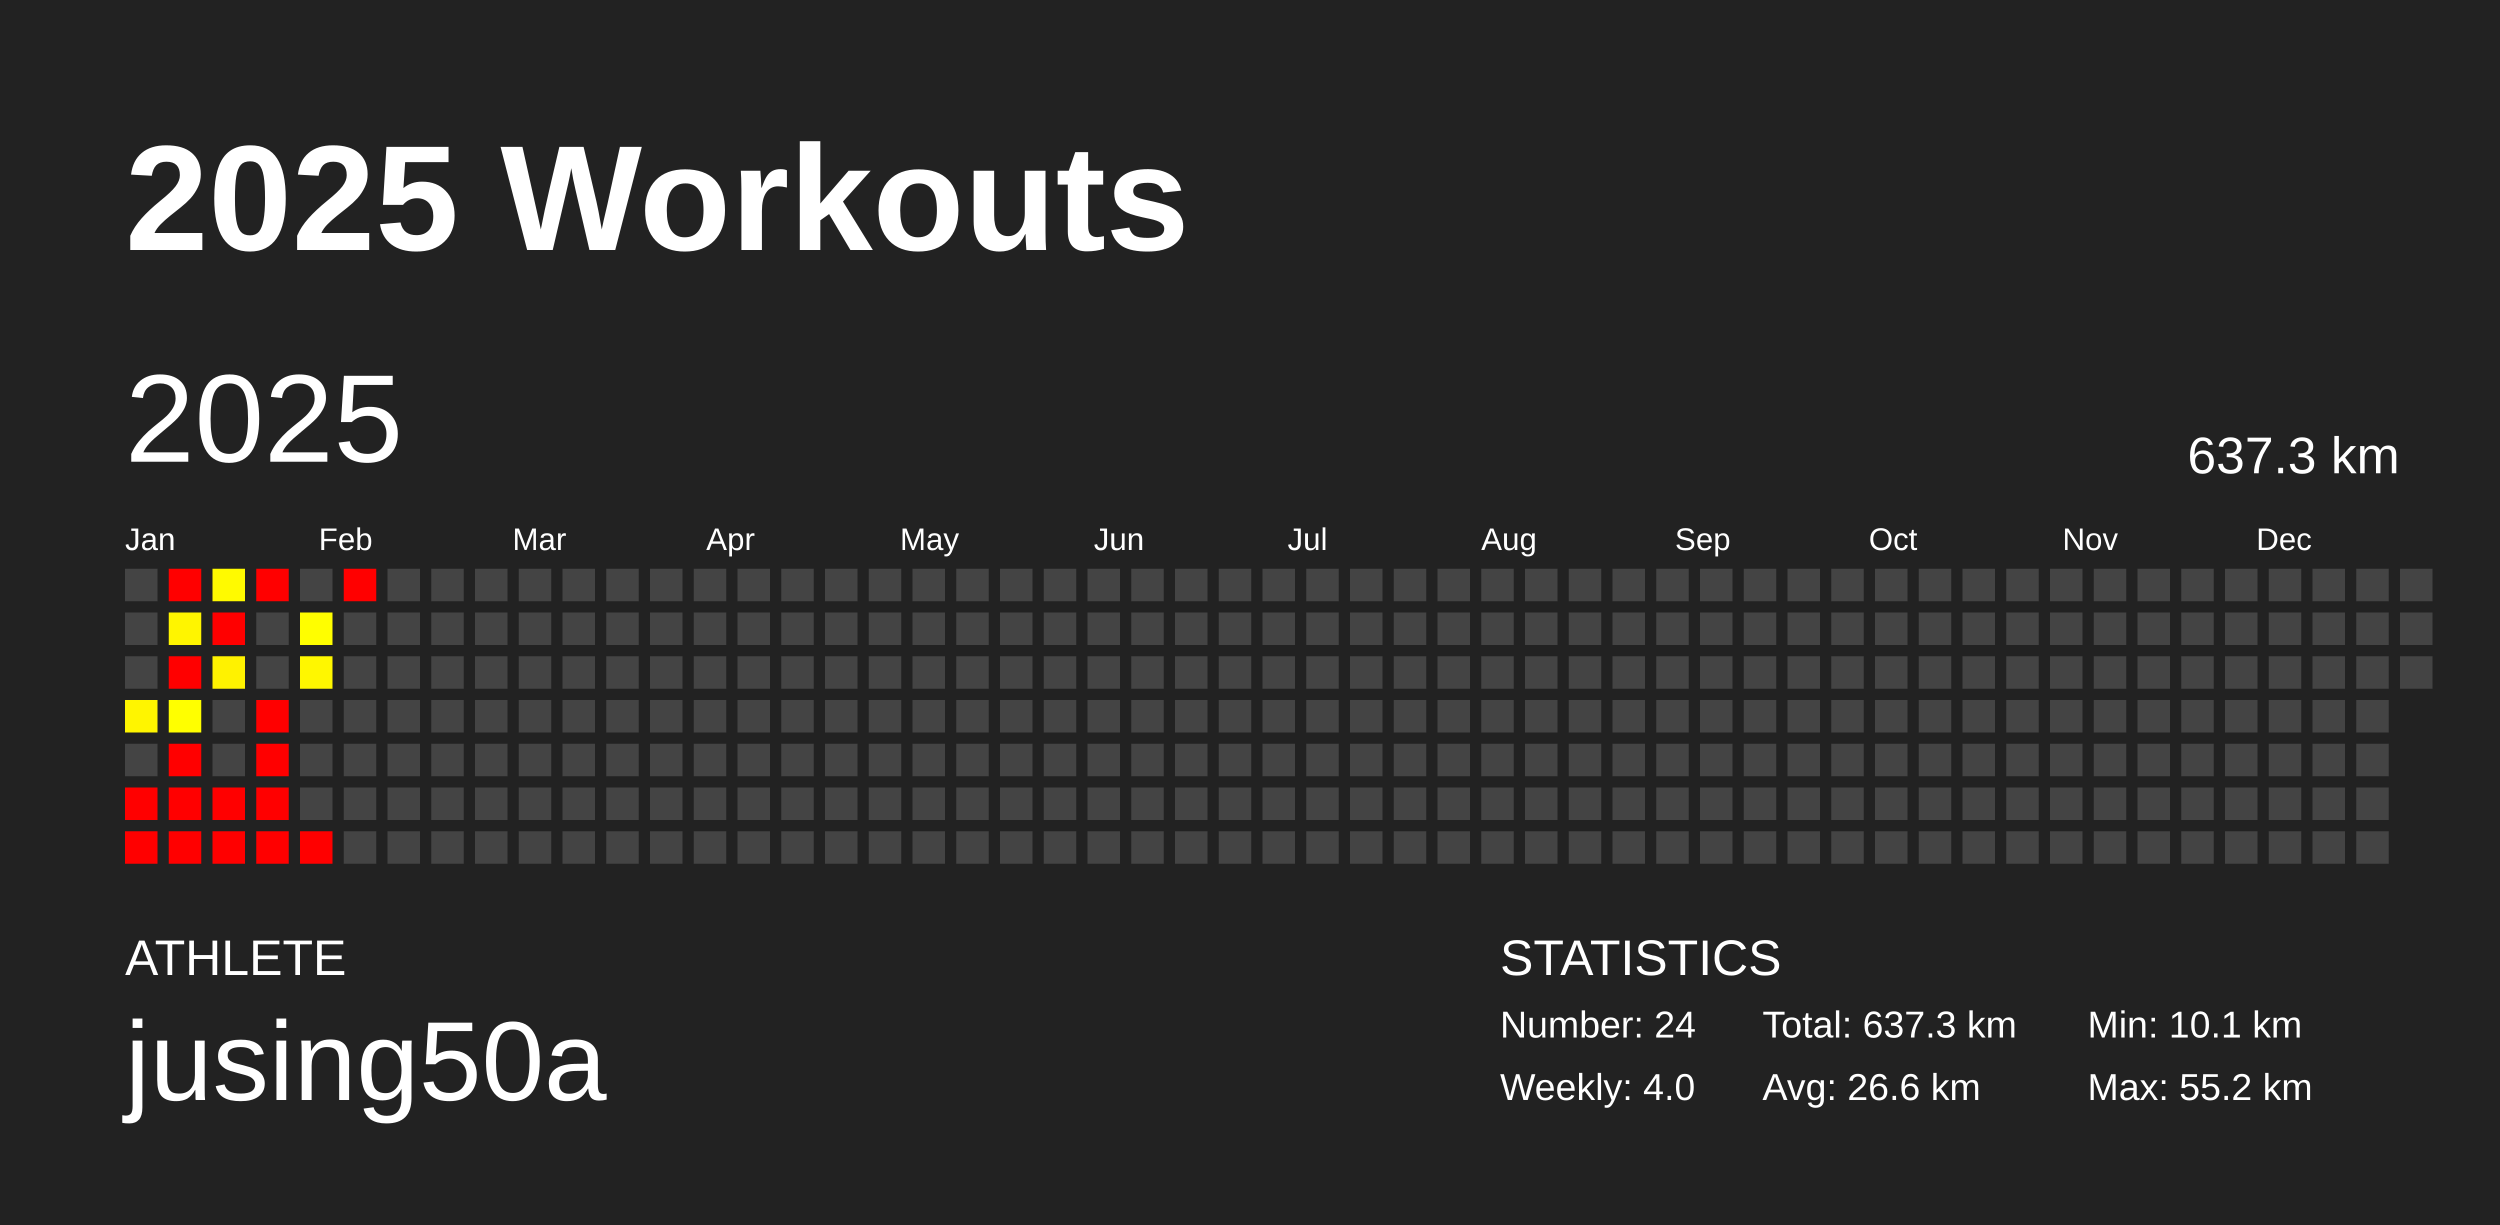
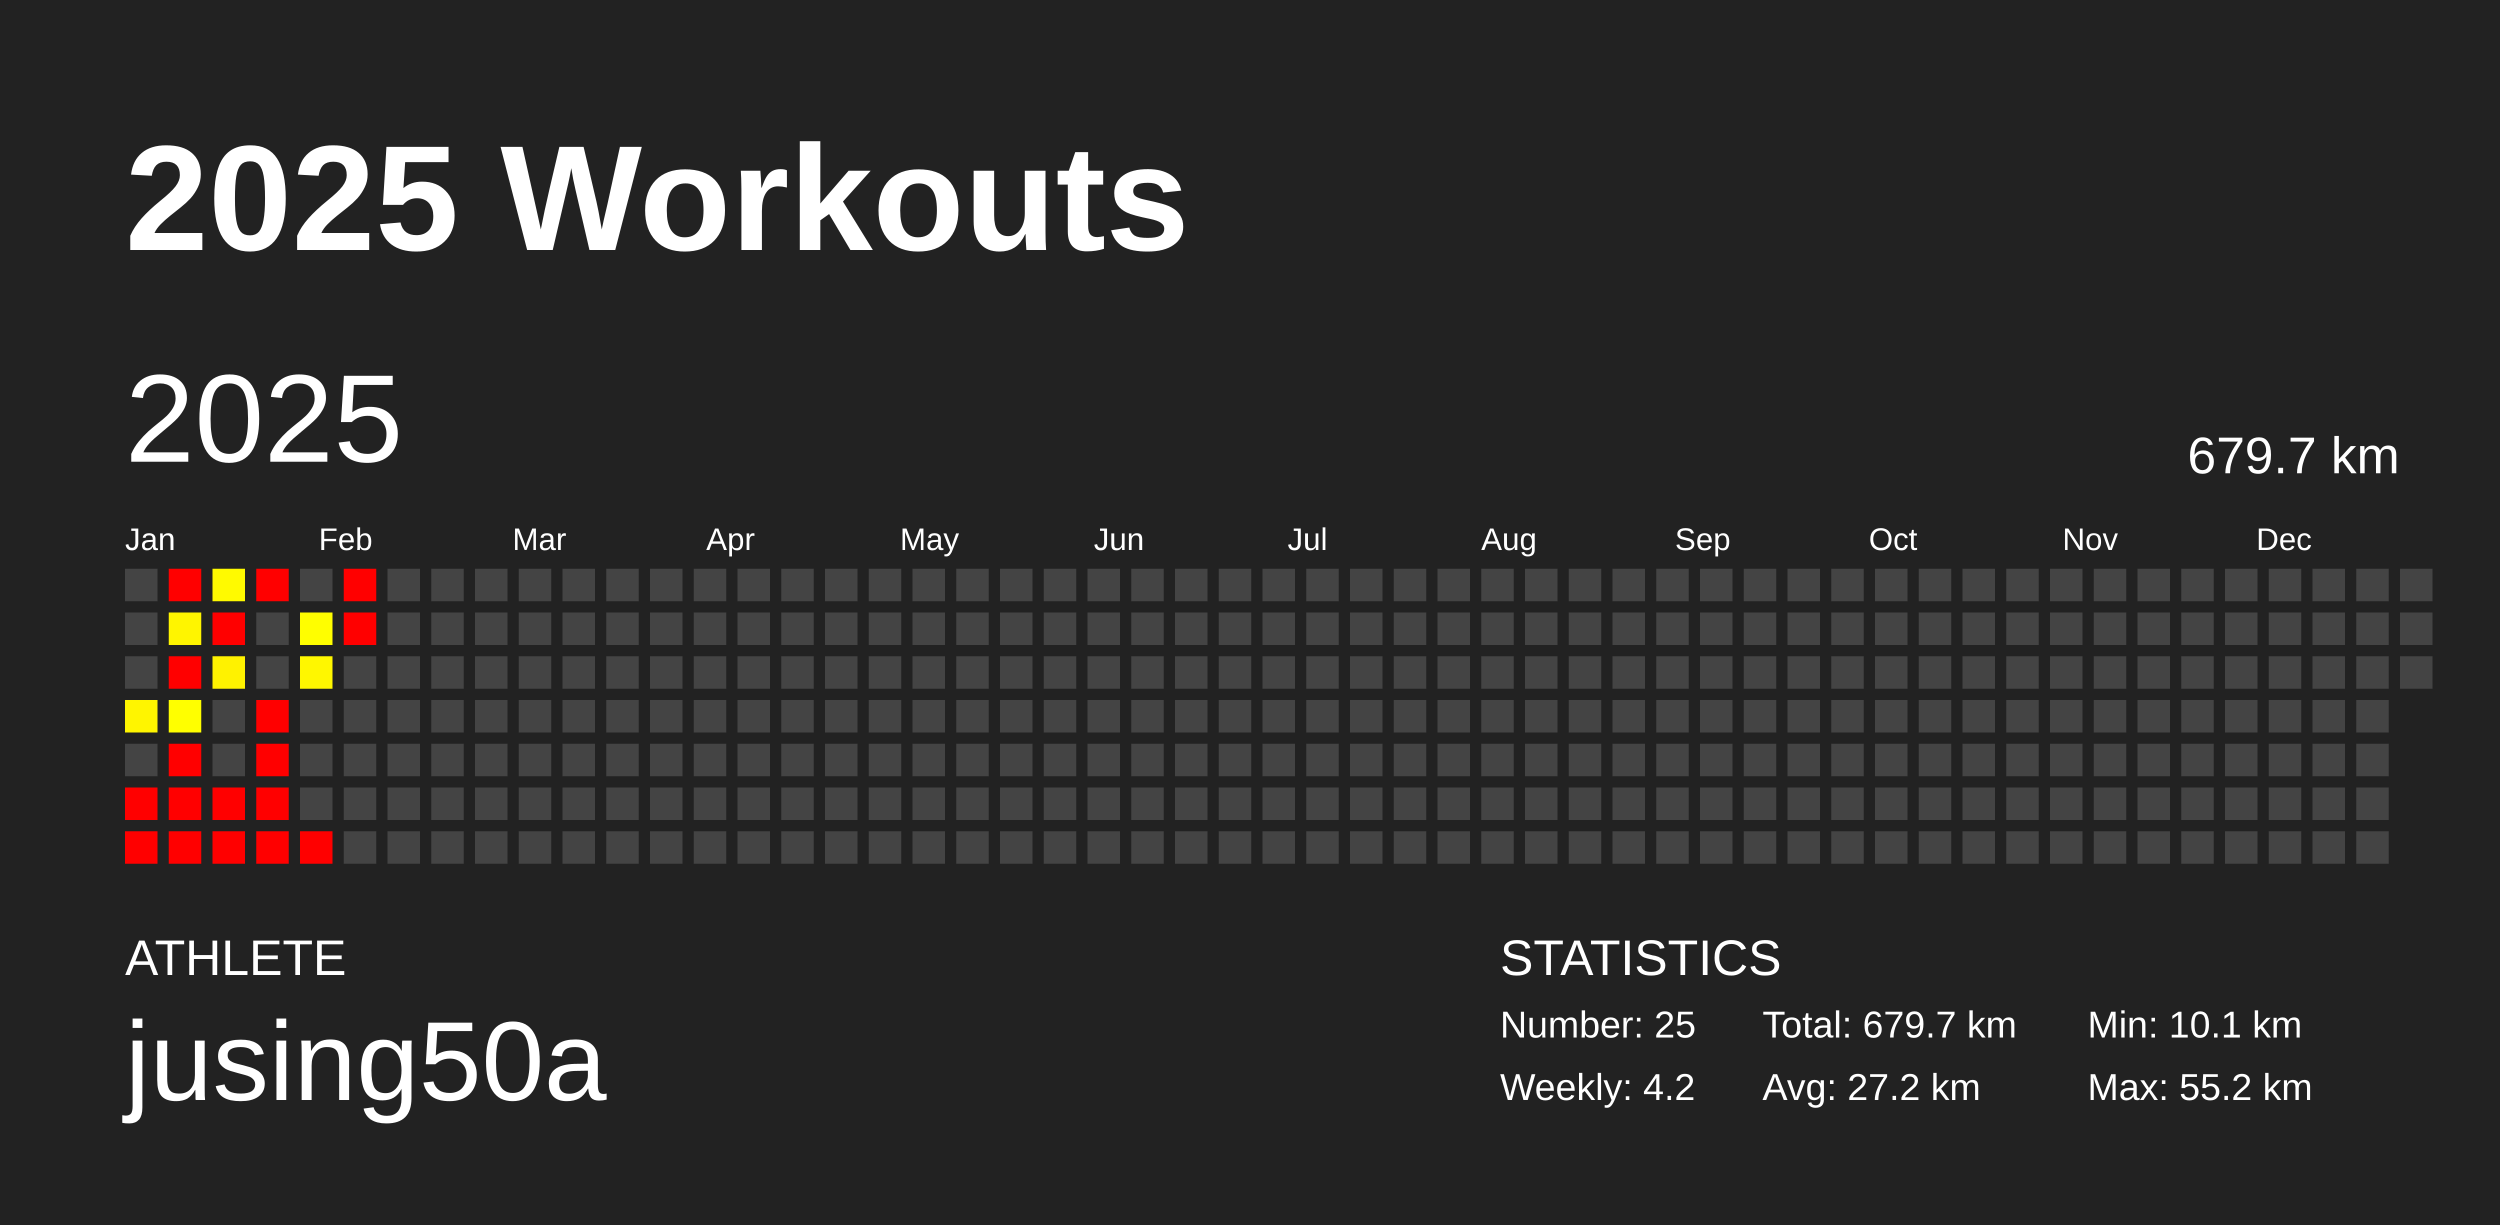
<svg xmlns="http://www.w3.org/2000/svg" baseProfile="full" height="98mm" version="1.1" viewBox="0,0,200,98" width="200mm">
  <defs />
  <rect fill="#222222" height="98" width="200" x="0" y="0" />
  <text fill="#FFFFFF" style="font-size:12px; font-family:Arial; font-weight:bold;" x="10" y="20">2025 Workouts</text>
  <text fill="#FFFFFF" style="font-size:4px; font-family:Arial" x="10" y="78">ATHLETE</text>
  <text fill="#FFFFFF" style="font-size:9px; font-family:Arial" x="10" y="88">jusing50a</text>
  <text fill="#FFFFFF" style="font-size:4px; font-family:Arial" x="120" y="78">STATISTICS</text>
-   <text fill="#FFFFFF" style="font-size:3px; font-family:Arial" x="120" y="83">Number: 24</text>
-   <text fill="#FFFFFF" style="font-size:3px; font-family:Arial" x="120" y="88">Weekly: 4.0</text>
-   <text fill="#FFFFFF" style="font-size:3px; font-family:Arial" x="141" y="83">Total: 637.3 km</text>
-   <text fill="#FFFFFF" style="font-size:3px; font-family:Arial" x="141" y="88">Avg: 26.6 km</text>
+   <text fill="#FFFFFF" style="font-size:3px; font-family:Arial" x="120" y="83">Number: 25</text>
+   <text fill="#FFFFFF" style="font-size:3px; font-family:Arial" x="120" y="88">Weekly: 4.2</text>
+   <text fill="#FFFFFF" style="font-size:3px; font-family:Arial" x="141" y="83">Total: 679.7 km</text>
+   <text fill="#FFFFFF" style="font-size:3px; font-family:Arial" x="141" y="88">Avg: 27.2 km</text>
  <text fill="#FFFFFF" style="font-size:3px; font-family:Arial" x="167" y="83">Min: 10.1 km</text>
  <text fill="#FFFFFF" style="font-size:3px; font-family:Arial" x="167" y="88">Max: 55.2 km</text>
  <text dominant-baseline="hanging" fill="#FFFFFF" style="font-size:10.0px; font-family:Arial;" x="10" y="30">2025</text>
-   <text dominant-baseline="hanging" fill="#FFFFFF" style="font-size:4.125px; font-family:Arial;" x="175" y="35">637.3 km</text>
+   <text dominant-baseline="hanging" fill="#FFFFFF" style="font-size:4.125px; font-family:Arial;" x="175" y="35">679.7 km</text>
  <text fill="#FFFFFF" style="font-size:2.5px; font-family:Arial" x="10.0" y="44">Jan</text>
  <text fill="#FFFFFF" style="font-size:2.5px; font-family:Arial" x="25.5" y="44">Feb</text>
  <text fill="#FFFFFF" style="font-size:2.5px; font-family:Arial" x="41.0" y="44">Mar</text>
  <text fill="#FFFFFF" style="font-size:2.5px; font-family:Arial" x="56.5" y="44">Apr</text>
  <text fill="#FFFFFF" style="font-size:2.5px; font-family:Arial" x="72.0" y="44">May</text>
  <text fill="#FFFFFF" style="font-size:2.5px; font-family:Arial" x="87.5" y="44">Jun</text>
  <text fill="#FFFFFF" style="font-size:2.5px; font-family:Arial" x="103.0" y="44">Jul</text>
  <text fill="#FFFFFF" style="font-size:2.5px; font-family:Arial" x="118.5" y="44">Aug</text>
  <text fill="#FFFFFF" style="font-size:2.5px; font-family:Arial" x="134.0" y="44">Sep</text>
  <text fill="#FFFFFF" style="font-size:2.5px; font-family:Arial" x="149.5" y="44">Oct</text>
  <text fill="#FFFFFF" style="font-size:2.5px; font-family:Arial" x="165.0" y="44">Nov</text>
  <text fill="#FFFFFF" style="font-size:2.5px; font-family:Arial" x="180.5" y="44">Dec</text>
  <rect fill="#444444" height="2.6" width="2.6" x="10.0" y="45.5" />
  <rect fill="#444444" height="2.6" width="2.6" x="10.0" y="49.0" />
  <rect fill="#444444" height="2.6" width="2.6" x="10.0" y="52.5" />
  <rect fill="#fff500" height="2.6" width="2.6" x="10.0" y="56.0" />
  <rect fill="#444444" height="2.6" width="2.6" x="10.0" y="59.5" />
  <rect fill="red" height="2.6" width="2.6" x="10.0" y="63.0" />
  <rect fill="red" height="2.6" width="2.6" x="10.0" y="66.5" />
  <rect fill="red" height="2.6" width="2.6" x="13.5" y="45.5" />
  <rect fill="#fff500" height="2.6" width="2.6" x="13.5" y="49.0" />
  <rect fill="red" height="2.6" width="2.6" x="13.5" y="52.5" />
  <rect fill="#ffff00" height="2.6" width="2.6" x="13.5" y="56.0" />
  <rect fill="red" height="2.6" width="2.6" x="13.5" y="59.5" />
  <rect fill="red" height="2.6" width="2.6" x="13.5" y="63.0" />
  <rect fill="red" height="2.6" width="2.6" x="13.5" y="66.5" />
  <rect fill="#fffa00" height="2.6" width="2.6" x="17.0" y="45.5" />
  <rect fill="red" height="2.6" width="2.6" x="17.0" y="49.0" />
  <rect fill="#fff200" height="2.6" width="2.6" x="17.0" y="52.5" />
  <rect fill="#444444" height="2.6" width="2.6" x="17.0" y="56.0" />
  <rect fill="#444444" height="2.6" width="2.6" x="17.0" y="59.5" />
  <rect fill="red" height="2.6" width="2.6" x="17.0" y="63.0" />
  <rect fill="red" height="2.6" width="2.6" x="17.0" y="66.5" />
  <rect fill="red" height="2.6" width="2.6" x="20.5" y="45.5" />
  <rect fill="#444444" height="2.6" width="2.6" x="20.5" y="49.0" />
  <rect fill="#444444" height="2.6" width="2.6" x="20.5" y="52.5" />
  <rect fill="red" height="2.6" width="2.6" x="20.5" y="56.0" />
  <rect fill="red" height="2.6" width="2.6" x="20.5" y="59.5" />
  <rect fill="red" height="2.6" width="2.6" x="20.5" y="63.0" />
  <rect fill="red" height="2.6" width="2.6" x="20.5" y="66.5" />
  <rect fill="#444444" height="2.6" width="2.6" x="24.0" y="45.5" />
  <rect fill="#fffe00" height="2.6" width="2.6" x="24.0" y="49.0" />
  <rect fill="#fff700" height="2.6" width="2.6" x="24.0" y="52.5" />
  <rect fill="#444444" height="2.6" width="2.6" x="24.0" y="56.0" />
  <rect fill="#444444" height="2.6" width="2.6" x="24.0" y="59.5" />
  <rect fill="#444444" height="2.6" width="2.6" x="24.0" y="63.0" />
  <rect fill="red" height="2.6" width="2.6" x="24.0" y="66.5" />
  <rect fill="red" height="2.6" width="2.6" x="27.5" y="45.5" />
-   <rect fill="#444444" height="2.6" width="2.6" x="27.5" y="49.0" />
+   <rect fill="red" height="2.6" width="2.6" x="27.5" y="49.0" />
  <rect fill="#444444" height="2.6" width="2.6" x="27.5" y="52.5" />
  <rect fill="#444444" height="2.6" width="2.6" x="27.5" y="56.0" />
  <rect fill="#444444" height="2.6" width="2.6" x="27.5" y="59.5" />
  <rect fill="#444444" height="2.6" width="2.6" x="27.5" y="63.0" />
  <rect fill="#444444" height="2.6" width="2.6" x="27.5" y="66.5" />
  <rect fill="#444444" height="2.6" width="2.6" x="31.0" y="45.5" />
  <rect fill="#444444" height="2.6" width="2.6" x="31.0" y="49.0" />
  <rect fill="#444444" height="2.6" width="2.6" x="31.0" y="52.5" />
  <rect fill="#444444" height="2.6" width="2.6" x="31.0" y="56.0" />
  <rect fill="#444444" height="2.6" width="2.6" x="31.0" y="59.5" />
  <rect fill="#444444" height="2.6" width="2.6" x="31.0" y="63.0" />
  <rect fill="#444444" height="2.6" width="2.6" x="31.0" y="66.5" />
  <rect fill="#444444" height="2.6" width="2.6" x="34.5" y="45.5" />
  <rect fill="#444444" height="2.6" width="2.6" x="34.5" y="49.0" />
  <rect fill="#444444" height="2.6" width="2.6" x="34.5" y="52.5" />
  <rect fill="#444444" height="2.6" width="2.6" x="34.5" y="56.0" />
  <rect fill="#444444" height="2.6" width="2.6" x="34.5" y="59.5" />
  <rect fill="#444444" height="2.6" width="2.6" x="34.5" y="63.0" />
  <rect fill="#444444" height="2.6" width="2.6" x="34.5" y="66.5" />
  <rect fill="#444444" height="2.6" width="2.6" x="38.0" y="45.5" />
  <rect fill="#444444" height="2.6" width="2.6" x="38.0" y="49.0" />
  <rect fill="#444444" height="2.6" width="2.6" x="38.0" y="52.5" />
  <rect fill="#444444" height="2.6" width="2.6" x="38.0" y="56.0" />
  <rect fill="#444444" height="2.6" width="2.6" x="38.0" y="59.5" />
  <rect fill="#444444" height="2.6" width="2.6" x="38.0" y="63.0" />
  <rect fill="#444444" height="2.6" width="2.6" x="38.0" y="66.5" />
  <rect fill="#444444" height="2.6" width="2.6" x="41.5" y="45.5" />
  <rect fill="#444444" height="2.6" width="2.6" x="41.5" y="49.0" />
  <rect fill="#444444" height="2.6" width="2.6" x="41.5" y="52.5" />
  <rect fill="#444444" height="2.6" width="2.6" x="41.5" y="56.0" />
  <rect fill="#444444" height="2.6" width="2.6" x="41.5" y="59.5" />
  <rect fill="#444444" height="2.6" width="2.6" x="41.5" y="63.0" />
  <rect fill="#444444" height="2.6" width="2.6" x="41.5" y="66.5" />
  <rect fill="#444444" height="2.6" width="2.6" x="45.0" y="45.5" />
  <rect fill="#444444" height="2.6" width="2.6" x="45.0" y="49.0" />
  <rect fill="#444444" height="2.6" width="2.6" x="45.0" y="52.5" />
  <rect fill="#444444" height="2.6" width="2.6" x="45.0" y="56.0" />
  <rect fill="#444444" height="2.6" width="2.6" x="45.0" y="59.5" />
  <rect fill="#444444" height="2.6" width="2.6" x="45.0" y="63.0" />
  <rect fill="#444444" height="2.6" width="2.6" x="45.0" y="66.5" />
  <rect fill="#444444" height="2.6" width="2.6" x="48.5" y="45.5" />
  <rect fill="#444444" height="2.6" width="2.6" x="48.5" y="49.0" />
  <rect fill="#444444" height="2.6" width="2.6" x="48.5" y="52.5" />
  <rect fill="#444444" height="2.6" width="2.6" x="48.5" y="56.0" />
  <rect fill="#444444" height="2.6" width="2.6" x="48.5" y="59.5" />
  <rect fill="#444444" height="2.6" width="2.6" x="48.5" y="63.0" />
  <rect fill="#444444" height="2.6" width="2.6" x="48.5" y="66.5" />
  <rect fill="#444444" height="2.6" width="2.6" x="52.0" y="45.5" />
  <rect fill="#444444" height="2.6" width="2.6" x="52.0" y="49.0" />
  <rect fill="#444444" height="2.6" width="2.6" x="52.0" y="52.5" />
  <rect fill="#444444" height="2.6" width="2.6" x="52.0" y="56.0" />
  <rect fill="#444444" height="2.6" width="2.6" x="52.0" y="59.5" />
  <rect fill="#444444" height="2.6" width="2.6" x="52.0" y="63.0" />
  <rect fill="#444444" height="2.6" width="2.6" x="52.0" y="66.5" />
  <rect fill="#444444" height="2.6" width="2.6" x="55.5" y="45.5" />
  <rect fill="#444444" height="2.6" width="2.6" x="55.5" y="49.0" />
  <rect fill="#444444" height="2.6" width="2.6" x="55.5" y="52.5" />
  <rect fill="#444444" height="2.6" width="2.6" x="55.5" y="56.0" />
  <rect fill="#444444" height="2.6" width="2.6" x="55.5" y="59.5" />
  <rect fill="#444444" height="2.6" width="2.6" x="55.5" y="63.0" />
  <rect fill="#444444" height="2.6" width="2.6" x="55.5" y="66.5" />
  <rect fill="#444444" height="2.6" width="2.6" x="59.0" y="45.5" />
  <rect fill="#444444" height="2.6" width="2.6" x="59.0" y="49.0" />
  <rect fill="#444444" height="2.6" width="2.6" x="59.0" y="52.5" />
  <rect fill="#444444" height="2.6" width="2.6" x="59.0" y="56.0" />
  <rect fill="#444444" height="2.6" width="2.6" x="59.0" y="59.5" />
  <rect fill="#444444" height="2.6" width="2.6" x="59.0" y="63.0" />
  <rect fill="#444444" height="2.6" width="2.6" x="59.0" y="66.5" />
  <rect fill="#444444" height="2.6" width="2.6" x="62.5" y="45.5" />
  <rect fill="#444444" height="2.6" width="2.6" x="62.5" y="49.0" />
  <rect fill="#444444" height="2.6" width="2.6" x="62.5" y="52.5" />
  <rect fill="#444444" height="2.6" width="2.6" x="62.5" y="56.0" />
  <rect fill="#444444" height="2.6" width="2.6" x="62.5" y="59.5" />
  <rect fill="#444444" height="2.6" width="2.6" x="62.5" y="63.0" />
  <rect fill="#444444" height="2.6" width="2.6" x="62.5" y="66.5" />
  <rect fill="#444444" height="2.6" width="2.6" x="66.0" y="45.5" />
  <rect fill="#444444" height="2.6" width="2.6" x="66.0" y="49.0" />
  <rect fill="#444444" height="2.6" width="2.6" x="66.0" y="52.5" />
  <rect fill="#444444" height="2.6" width="2.6" x="66.0" y="56.0" />
  <rect fill="#444444" height="2.6" width="2.6" x="66.0" y="59.5" />
  <rect fill="#444444" height="2.6" width="2.6" x="66.0" y="63.0" />
  <rect fill="#444444" height="2.6" width="2.6" x="66.0" y="66.5" />
  <rect fill="#444444" height="2.6" width="2.6" x="69.5" y="45.5" />
  <rect fill="#444444" height="2.6" width="2.6" x="69.5" y="49.0" />
  <rect fill="#444444" height="2.6" width="2.6" x="69.5" y="52.5" />
  <rect fill="#444444" height="2.6" width="2.6" x="69.5" y="56.0" />
  <rect fill="#444444" height="2.6" width="2.6" x="69.5" y="59.5" />
  <rect fill="#444444" height="2.6" width="2.6" x="69.5" y="63.0" />
  <rect fill="#444444" height="2.6" width="2.6" x="69.5" y="66.5" />
  <rect fill="#444444" height="2.6" width="2.6" x="73.0" y="45.5" />
  <rect fill="#444444" height="2.6" width="2.6" x="73.0" y="49.0" />
  <rect fill="#444444" height="2.6" width="2.6" x="73.0" y="52.5" />
  <rect fill="#444444" height="2.6" width="2.6" x="73.0" y="56.0" />
  <rect fill="#444444" height="2.6" width="2.6" x="73.0" y="59.5" />
  <rect fill="#444444" height="2.6" width="2.6" x="73.0" y="63.0" />
  <rect fill="#444444" height="2.6" width="2.6" x="73.0" y="66.5" />
  <rect fill="#444444" height="2.6" width="2.6" x="76.5" y="45.5" />
  <rect fill="#444444" height="2.6" width="2.6" x="76.5" y="49.0" />
  <rect fill="#444444" height="2.6" width="2.6" x="76.5" y="52.5" />
  <rect fill="#444444" height="2.6" width="2.6" x="76.5" y="56.0" />
  <rect fill="#444444" height="2.6" width="2.6" x="76.5" y="59.5" />
  <rect fill="#444444" height="2.6" width="2.6" x="76.5" y="63.0" />
  <rect fill="#444444" height="2.6" width="2.6" x="76.5" y="66.5" />
  <rect fill="#444444" height="2.6" width="2.6" x="80.0" y="45.5" />
  <rect fill="#444444" height="2.6" width="2.6" x="80.0" y="49.0" />
  <rect fill="#444444" height="2.6" width="2.6" x="80.0" y="52.5" />
  <rect fill="#444444" height="2.6" width="2.6" x="80.0" y="56.0" />
  <rect fill="#444444" height="2.6" width="2.6" x="80.0" y="59.5" />
  <rect fill="#444444" height="2.6" width="2.6" x="80.0" y="63.0" />
  <rect fill="#444444" height="2.6" width="2.6" x="80.0" y="66.5" />
  <rect fill="#444444" height="2.6" width="2.6" x="83.5" y="45.5" />
  <rect fill="#444444" height="2.6" width="2.6" x="83.5" y="49.0" />
  <rect fill="#444444" height="2.6" width="2.6" x="83.5" y="52.5" />
  <rect fill="#444444" height="2.6" width="2.6" x="83.5" y="56.0" />
  <rect fill="#444444" height="2.6" width="2.6" x="83.5" y="59.5" />
  <rect fill="#444444" height="2.6" width="2.6" x="83.5" y="63.0" />
  <rect fill="#444444" height="2.6" width="2.6" x="83.5" y="66.5" />
  <rect fill="#444444" height="2.6" width="2.6" x="87.0" y="45.5" />
  <rect fill="#444444" height="2.6" width="2.6" x="87.0" y="49.0" />
  <rect fill="#444444" height="2.6" width="2.6" x="87.0" y="52.5" />
  <rect fill="#444444" height="2.6" width="2.6" x="87.0" y="56.0" />
  <rect fill="#444444" height="2.6" width="2.6" x="87.0" y="59.5" />
  <rect fill="#444444" height="2.6" width="2.6" x="87.0" y="63.0" />
  <rect fill="#444444" height="2.6" width="2.6" x="87.0" y="66.5" />
  <rect fill="#444444" height="2.6" width="2.6" x="90.5" y="45.5" />
  <rect fill="#444444" height="2.6" width="2.6" x="90.5" y="49.0" />
  <rect fill="#444444" height="2.6" width="2.6" x="90.5" y="52.5" />
  <rect fill="#444444" height="2.6" width="2.6" x="90.5" y="56.0" />
  <rect fill="#444444" height="2.6" width="2.6" x="90.5" y="59.5" />
  <rect fill="#444444" height="2.6" width="2.6" x="90.5" y="63.0" />
  <rect fill="#444444" height="2.6" width="2.6" x="90.5" y="66.5" />
  <rect fill="#444444" height="2.6" width="2.6" x="94.0" y="45.5" />
  <rect fill="#444444" height="2.6" width="2.6" x="94.0" y="49.0" />
  <rect fill="#444444" height="2.6" width="2.6" x="94.0" y="52.5" />
  <rect fill="#444444" height="2.6" width="2.6" x="94.0" y="56.0" />
  <rect fill="#444444" height="2.6" width="2.6" x="94.0" y="59.5" />
  <rect fill="#444444" height="2.6" width="2.6" x="94.0" y="63.0" />
  <rect fill="#444444" height="2.6" width="2.6" x="94.0" y="66.5" />
  <rect fill="#444444" height="2.6" width="2.6" x="97.5" y="45.5" />
  <rect fill="#444444" height="2.6" width="2.6" x="97.5" y="49.0" />
  <rect fill="#444444" height="2.6" width="2.6" x="97.5" y="52.5" />
  <rect fill="#444444" height="2.6" width="2.6" x="97.5" y="56.0" />
  <rect fill="#444444" height="2.6" width="2.6" x="97.5" y="59.5" />
  <rect fill="#444444" height="2.6" width="2.6" x="97.5" y="63.0" />
  <rect fill="#444444" height="2.6" width="2.6" x="97.5" y="66.5" />
  <rect fill="#444444" height="2.6" width="2.6" x="101.0" y="45.5" />
  <rect fill="#444444" height="2.6" width="2.6" x="101.0" y="49.0" />
  <rect fill="#444444" height="2.6" width="2.6" x="101.0" y="52.5" />
  <rect fill="#444444" height="2.6" width="2.6" x="101.0" y="56.0" />
  <rect fill="#444444" height="2.6" width="2.6" x="101.0" y="59.5" />
  <rect fill="#444444" height="2.6" width="2.6" x="101.0" y="63.0" />
  <rect fill="#444444" height="2.6" width="2.6" x="101.0" y="66.5" />
  <rect fill="#444444" height="2.6" width="2.6" x="104.5" y="45.5" />
  <rect fill="#444444" height="2.6" width="2.6" x="104.5" y="49.0" />
  <rect fill="#444444" height="2.6" width="2.6" x="104.5" y="52.5" />
  <rect fill="#444444" height="2.6" width="2.6" x="104.5" y="56.0" />
  <rect fill="#444444" height="2.6" width="2.6" x="104.5" y="59.5" />
  <rect fill="#444444" height="2.6" width="2.6" x="104.5" y="63.0" />
  <rect fill="#444444" height="2.6" width="2.6" x="104.5" y="66.5" />
  <rect fill="#444444" height="2.6" width="2.6" x="108.0" y="45.5" />
  <rect fill="#444444" height="2.6" width="2.6" x="108.0" y="49.0" />
  <rect fill="#444444" height="2.6" width="2.6" x="108.0" y="52.5" />
  <rect fill="#444444" height="2.6" width="2.6" x="108.0" y="56.0" />
  <rect fill="#444444" height="2.6" width="2.6" x="108.0" y="59.5" />
  <rect fill="#444444" height="2.6" width="2.6" x="108.0" y="63.0" />
  <rect fill="#444444" height="2.6" width="2.6" x="108.0" y="66.5" />
  <rect fill="#444444" height="2.6" width="2.6" x="111.5" y="45.5" />
  <rect fill="#444444" height="2.6" width="2.6" x="111.5" y="49.0" />
  <rect fill="#444444" height="2.6" width="2.6" x="111.5" y="52.5" />
  <rect fill="#444444" height="2.6" width="2.6" x="111.5" y="56.0" />
  <rect fill="#444444" height="2.6" width="2.6" x="111.5" y="59.5" />
  <rect fill="#444444" height="2.6" width="2.6" x="111.5" y="63.0" />
  <rect fill="#444444" height="2.6" width="2.6" x="111.5" y="66.5" />
  <rect fill="#444444" height="2.6" width="2.6" x="115.0" y="45.5" />
  <rect fill="#444444" height="2.6" width="2.6" x="115.0" y="49.0" />
  <rect fill="#444444" height="2.6" width="2.6" x="115.0" y="52.5" />
  <rect fill="#444444" height="2.6" width="2.6" x="115.0" y="56.0" />
  <rect fill="#444444" height="2.6" width="2.6" x="115.0" y="59.5" />
  <rect fill="#444444" height="2.6" width="2.6" x="115.0" y="63.0" />
  <rect fill="#444444" height="2.6" width="2.6" x="115.0" y="66.5" />
  <rect fill="#444444" height="2.6" width="2.6" x="118.5" y="45.5" />
  <rect fill="#444444" height="2.6" width="2.6" x="118.5" y="49.0" />
  <rect fill="#444444" height="2.6" width="2.6" x="118.5" y="52.5" />
  <rect fill="#444444" height="2.6" width="2.6" x="118.5" y="56.0" />
  <rect fill="#444444" height="2.6" width="2.6" x="118.5" y="59.5" />
  <rect fill="#444444" height="2.6" width="2.6" x="118.5" y="63.0" />
  <rect fill="#444444" height="2.6" width="2.6" x="118.5" y="66.5" />
  <rect fill="#444444" height="2.6" width="2.6" x="122.0" y="45.5" />
  <rect fill="#444444" height="2.6" width="2.6" x="122.0" y="49.0" />
  <rect fill="#444444" height="2.6" width="2.6" x="122.0" y="52.5" />
  <rect fill="#444444" height="2.6" width="2.6" x="122.0" y="56.0" />
  <rect fill="#444444" height="2.6" width="2.6" x="122.0" y="59.5" />
  <rect fill="#444444" height="2.6" width="2.6" x="122.0" y="63.0" />
  <rect fill="#444444" height="2.6" width="2.6" x="122.0" y="66.5" />
  <rect fill="#444444" height="2.6" width="2.6" x="125.5" y="45.5" />
  <rect fill="#444444" height="2.6" width="2.6" x="125.5" y="49.0" />
  <rect fill="#444444" height="2.6" width="2.6" x="125.5" y="52.5" />
  <rect fill="#444444" height="2.6" width="2.6" x="125.5" y="56.0" />
  <rect fill="#444444" height="2.6" width="2.6" x="125.5" y="59.5" />
  <rect fill="#444444" height="2.6" width="2.6" x="125.5" y="63.0" />
  <rect fill="#444444" height="2.6" width="2.6" x="125.5" y="66.5" />
  <rect fill="#444444" height="2.6" width="2.6" x="129.0" y="45.5" />
  <rect fill="#444444" height="2.6" width="2.6" x="129.0" y="49.0" />
  <rect fill="#444444" height="2.6" width="2.6" x="129.0" y="52.5" />
  <rect fill="#444444" height="2.6" width="2.6" x="129.0" y="56.0" />
  <rect fill="#444444" height="2.6" width="2.6" x="129.0" y="59.5" />
  <rect fill="#444444" height="2.6" width="2.6" x="129.0" y="63.0" />
  <rect fill="#444444" height="2.6" width="2.6" x="129.0" y="66.5" />
  <rect fill="#444444" height="2.6" width="2.6" x="132.5" y="45.5" />
  <rect fill="#444444" height="2.6" width="2.6" x="132.5" y="49.0" />
  <rect fill="#444444" height="2.6" width="2.6" x="132.5" y="52.5" />
  <rect fill="#444444" height="2.6" width="2.6" x="132.5" y="56.0" />
  <rect fill="#444444" height="2.6" width="2.6" x="132.5" y="59.5" />
  <rect fill="#444444" height="2.6" width="2.6" x="132.5" y="63.0" />
  <rect fill="#444444" height="2.6" width="2.6" x="132.5" y="66.5" />
  <rect fill="#444444" height="2.6" width="2.6" x="136.0" y="45.5" />
  <rect fill="#444444" height="2.6" width="2.6" x="136.0" y="49.0" />
  <rect fill="#444444" height="2.6" width="2.6" x="136.0" y="52.5" />
  <rect fill="#444444" height="2.6" width="2.6" x="136.0" y="56.0" />
  <rect fill="#444444" height="2.6" width="2.6" x="136.0" y="59.5" />
  <rect fill="#444444" height="2.6" width="2.6" x="136.0" y="63.0" />
  <rect fill="#444444" height="2.6" width="2.6" x="136.0" y="66.5" />
  <rect fill="#444444" height="2.6" width="2.6" x="139.5" y="45.5" />
  <rect fill="#444444" height="2.6" width="2.6" x="139.5" y="49.0" />
  <rect fill="#444444" height="2.6" width="2.6" x="139.5" y="52.5" />
  <rect fill="#444444" height="2.6" width="2.6" x="139.5" y="56.0" />
  <rect fill="#444444" height="2.6" width="2.6" x="139.5" y="59.5" />
  <rect fill="#444444" height="2.6" width="2.6" x="139.5" y="63.0" />
  <rect fill="#444444" height="2.6" width="2.6" x="139.5" y="66.5" />
  <rect fill="#444444" height="2.6" width="2.6" x="143.0" y="45.5" />
  <rect fill="#444444" height="2.6" width="2.6" x="143.0" y="49.0" />
  <rect fill="#444444" height="2.6" width="2.6" x="143.0" y="52.5" />
  <rect fill="#444444" height="2.6" width="2.6" x="143.0" y="56.0" />
  <rect fill="#444444" height="2.6" width="2.6" x="143.0" y="59.5" />
  <rect fill="#444444" height="2.6" width="2.6" x="143.0" y="63.0" />
  <rect fill="#444444" height="2.6" width="2.6" x="143.0" y="66.5" />
  <rect fill="#444444" height="2.6" width="2.6" x="146.5" y="45.5" />
  <rect fill="#444444" height="2.6" width="2.6" x="146.5" y="49.0" />
  <rect fill="#444444" height="2.6" width="2.6" x="146.5" y="52.5" />
  <rect fill="#444444" height="2.6" width="2.6" x="146.5" y="56.0" />
  <rect fill="#444444" height="2.6" width="2.6" x="146.5" y="59.5" />
  <rect fill="#444444" height="2.6" width="2.6" x="146.5" y="63.0" />
  <rect fill="#444444" height="2.6" width="2.6" x="146.5" y="66.5" />
  <rect fill="#444444" height="2.6" width="2.6" x="150.0" y="45.5" />
  <rect fill="#444444" height="2.6" width="2.6" x="150.0" y="49.0" />
  <rect fill="#444444" height="2.6" width="2.6" x="150.0" y="52.5" />
  <rect fill="#444444" height="2.6" width="2.6" x="150.0" y="56.0" />
  <rect fill="#444444" height="2.6" width="2.6" x="150.0" y="59.5" />
  <rect fill="#444444" height="2.6" width="2.6" x="150.0" y="63.0" />
  <rect fill="#444444" height="2.6" width="2.6" x="150.0" y="66.5" />
  <rect fill="#444444" height="2.6" width="2.6" x="153.5" y="45.5" />
  <rect fill="#444444" height="2.6" width="2.6" x="153.5" y="49.0" />
  <rect fill="#444444" height="2.6" width="2.6" x="153.5" y="52.5" />
  <rect fill="#444444" height="2.6" width="2.6" x="153.5" y="56.0" />
  <rect fill="#444444" height="2.6" width="2.6" x="153.5" y="59.5" />
  <rect fill="#444444" height="2.6" width="2.6" x="153.5" y="63.0" />
  <rect fill="#444444" height="2.6" width="2.6" x="153.5" y="66.5" />
  <rect fill="#444444" height="2.6" width="2.6" x="157.0" y="45.5" />
  <rect fill="#444444" height="2.6" width="2.6" x="157.0" y="49.0" />
  <rect fill="#444444" height="2.6" width="2.6" x="157.0" y="52.5" />
  <rect fill="#444444" height="2.6" width="2.6" x="157.0" y="56.0" />
  <rect fill="#444444" height="2.6" width="2.6" x="157.0" y="59.5" />
  <rect fill="#444444" height="2.6" width="2.6" x="157.0" y="63.0" />
  <rect fill="#444444" height="2.6" width="2.6" x="157.0" y="66.5" />
  <rect fill="#444444" height="2.6" width="2.6" x="160.5" y="45.5" />
  <rect fill="#444444" height="2.6" width="2.6" x="160.5" y="49.0" />
  <rect fill="#444444" height="2.6" width="2.6" x="160.5" y="52.5" />
  <rect fill="#444444" height="2.6" width="2.6" x="160.5" y="56.0" />
  <rect fill="#444444" height="2.6" width="2.6" x="160.5" y="59.5" />
  <rect fill="#444444" height="2.6" width="2.6" x="160.5" y="63.0" />
  <rect fill="#444444" height="2.6" width="2.6" x="160.5" y="66.5" />
  <rect fill="#444444" height="2.6" width="2.6" x="164.0" y="45.5" />
  <rect fill="#444444" height="2.6" width="2.6" x="164.0" y="49.0" />
  <rect fill="#444444" height="2.6" width="2.6" x="164.0" y="52.5" />
  <rect fill="#444444" height="2.6" width="2.6" x="164.0" y="56.0" />
  <rect fill="#444444" height="2.6" width="2.6" x="164.0" y="59.5" />
  <rect fill="#444444" height="2.6" width="2.6" x="164.0" y="63.0" />
  <rect fill="#444444" height="2.6" width="2.6" x="164.0" y="66.5" />
  <rect fill="#444444" height="2.6" width="2.6" x="167.5" y="45.5" />
  <rect fill="#444444" height="2.6" width="2.6" x="167.5" y="49.0" />
  <rect fill="#444444" height="2.6" width="2.6" x="167.5" y="52.5" />
  <rect fill="#444444" height="2.6" width="2.6" x="167.5" y="56.0" />
  <rect fill="#444444" height="2.6" width="2.6" x="167.5" y="59.5" />
  <rect fill="#444444" height="2.6" width="2.6" x="167.5" y="63.0" />
  <rect fill="#444444" height="2.6" width="2.6" x="167.5" y="66.5" />
  <rect fill="#444444" height="2.6" width="2.6" x="171.0" y="45.5" />
  <rect fill="#444444" height="2.6" width="2.6" x="171.0" y="49.0" />
  <rect fill="#444444" height="2.6" width="2.6" x="171.0" y="52.5" />
  <rect fill="#444444" height="2.6" width="2.6" x="171.0" y="56.0" />
  <rect fill="#444444" height="2.6" width="2.6" x="171.0" y="59.5" />
  <rect fill="#444444" height="2.6" width="2.6" x="171.0" y="63.0" />
  <rect fill="#444444" height="2.6" width="2.6" x="171.0" y="66.5" />
  <rect fill="#444444" height="2.6" width="2.6" x="174.5" y="45.5" />
  <rect fill="#444444" height="2.6" width="2.6" x="174.5" y="49.0" />
  <rect fill="#444444" height="2.6" width="2.6" x="174.5" y="52.5" />
  <rect fill="#444444" height="2.6" width="2.6" x="174.5" y="56.0" />
  <rect fill="#444444" height="2.6" width="2.6" x="174.5" y="59.5" />
  <rect fill="#444444" height="2.6" width="2.6" x="174.5" y="63.0" />
  <rect fill="#444444" height="2.6" width="2.6" x="174.5" y="66.5" />
  <rect fill="#444444" height="2.6" width="2.6" x="178.0" y="45.5" />
  <rect fill="#444444" height="2.6" width="2.6" x="178.0" y="49.0" />
  <rect fill="#444444" height="2.6" width="2.6" x="178.0" y="52.5" />
  <rect fill="#444444" height="2.6" width="2.6" x="178.0" y="56.0" />
  <rect fill="#444444" height="2.6" width="2.6" x="178.0" y="59.5" />
  <rect fill="#444444" height="2.6" width="2.6" x="178.0" y="63.0" />
  <rect fill="#444444" height="2.6" width="2.6" x="178.0" y="66.5" />
  <rect fill="#444444" height="2.6" width="2.6" x="181.5" y="45.5" />
  <rect fill="#444444" height="2.6" width="2.6" x="181.5" y="49.0" />
  <rect fill="#444444" height="2.6" width="2.6" x="181.5" y="52.5" />
  <rect fill="#444444" height="2.6" width="2.6" x="181.5" y="56.0" />
  <rect fill="#444444" height="2.6" width="2.6" x="181.5" y="59.5" />
  <rect fill="#444444" height="2.6" width="2.6" x="181.5" y="63.0" />
  <rect fill="#444444" height="2.6" width="2.6" x="181.5" y="66.5" />
  <rect fill="#444444" height="2.6" width="2.6" x="185.0" y="45.5" />
  <rect fill="#444444" height="2.6" width="2.6" x="185.0" y="49.0" />
  <rect fill="#444444" height="2.6" width="2.6" x="185.0" y="52.5" />
  <rect fill="#444444" height="2.6" width="2.6" x="185.0" y="56.0" />
  <rect fill="#444444" height="2.6" width="2.6" x="185.0" y="59.5" />
  <rect fill="#444444" height="2.6" width="2.6" x="185.0" y="63.0" />
  <rect fill="#444444" height="2.6" width="2.6" x="185.0" y="66.5" />
  <rect fill="#444444" height="2.6" width="2.6" x="188.5" y="45.5" />
  <rect fill="#444444" height="2.6" width="2.6" x="188.5" y="49.0" />
  <rect fill="#444444" height="2.6" width="2.6" x="188.5" y="52.5" />
  <rect fill="#444444" height="2.6" width="2.6" x="188.5" y="56.0" />
  <rect fill="#444444" height="2.6" width="2.6" x="188.5" y="59.5" />
  <rect fill="#444444" height="2.6" width="2.6" x="188.5" y="63.0" />
  <rect fill="#444444" height="2.6" width="2.6" x="188.5" y="66.5" />
  <rect fill="#444444" height="2.6" width="2.6" x="192.0" y="45.5" />
  <rect fill="#444444" height="2.6" width="2.6" x="192.0" y="49.0" />
  <rect fill="#444444" height="2.6" width="2.6" x="192.0" y="52.5" />
</svg>
